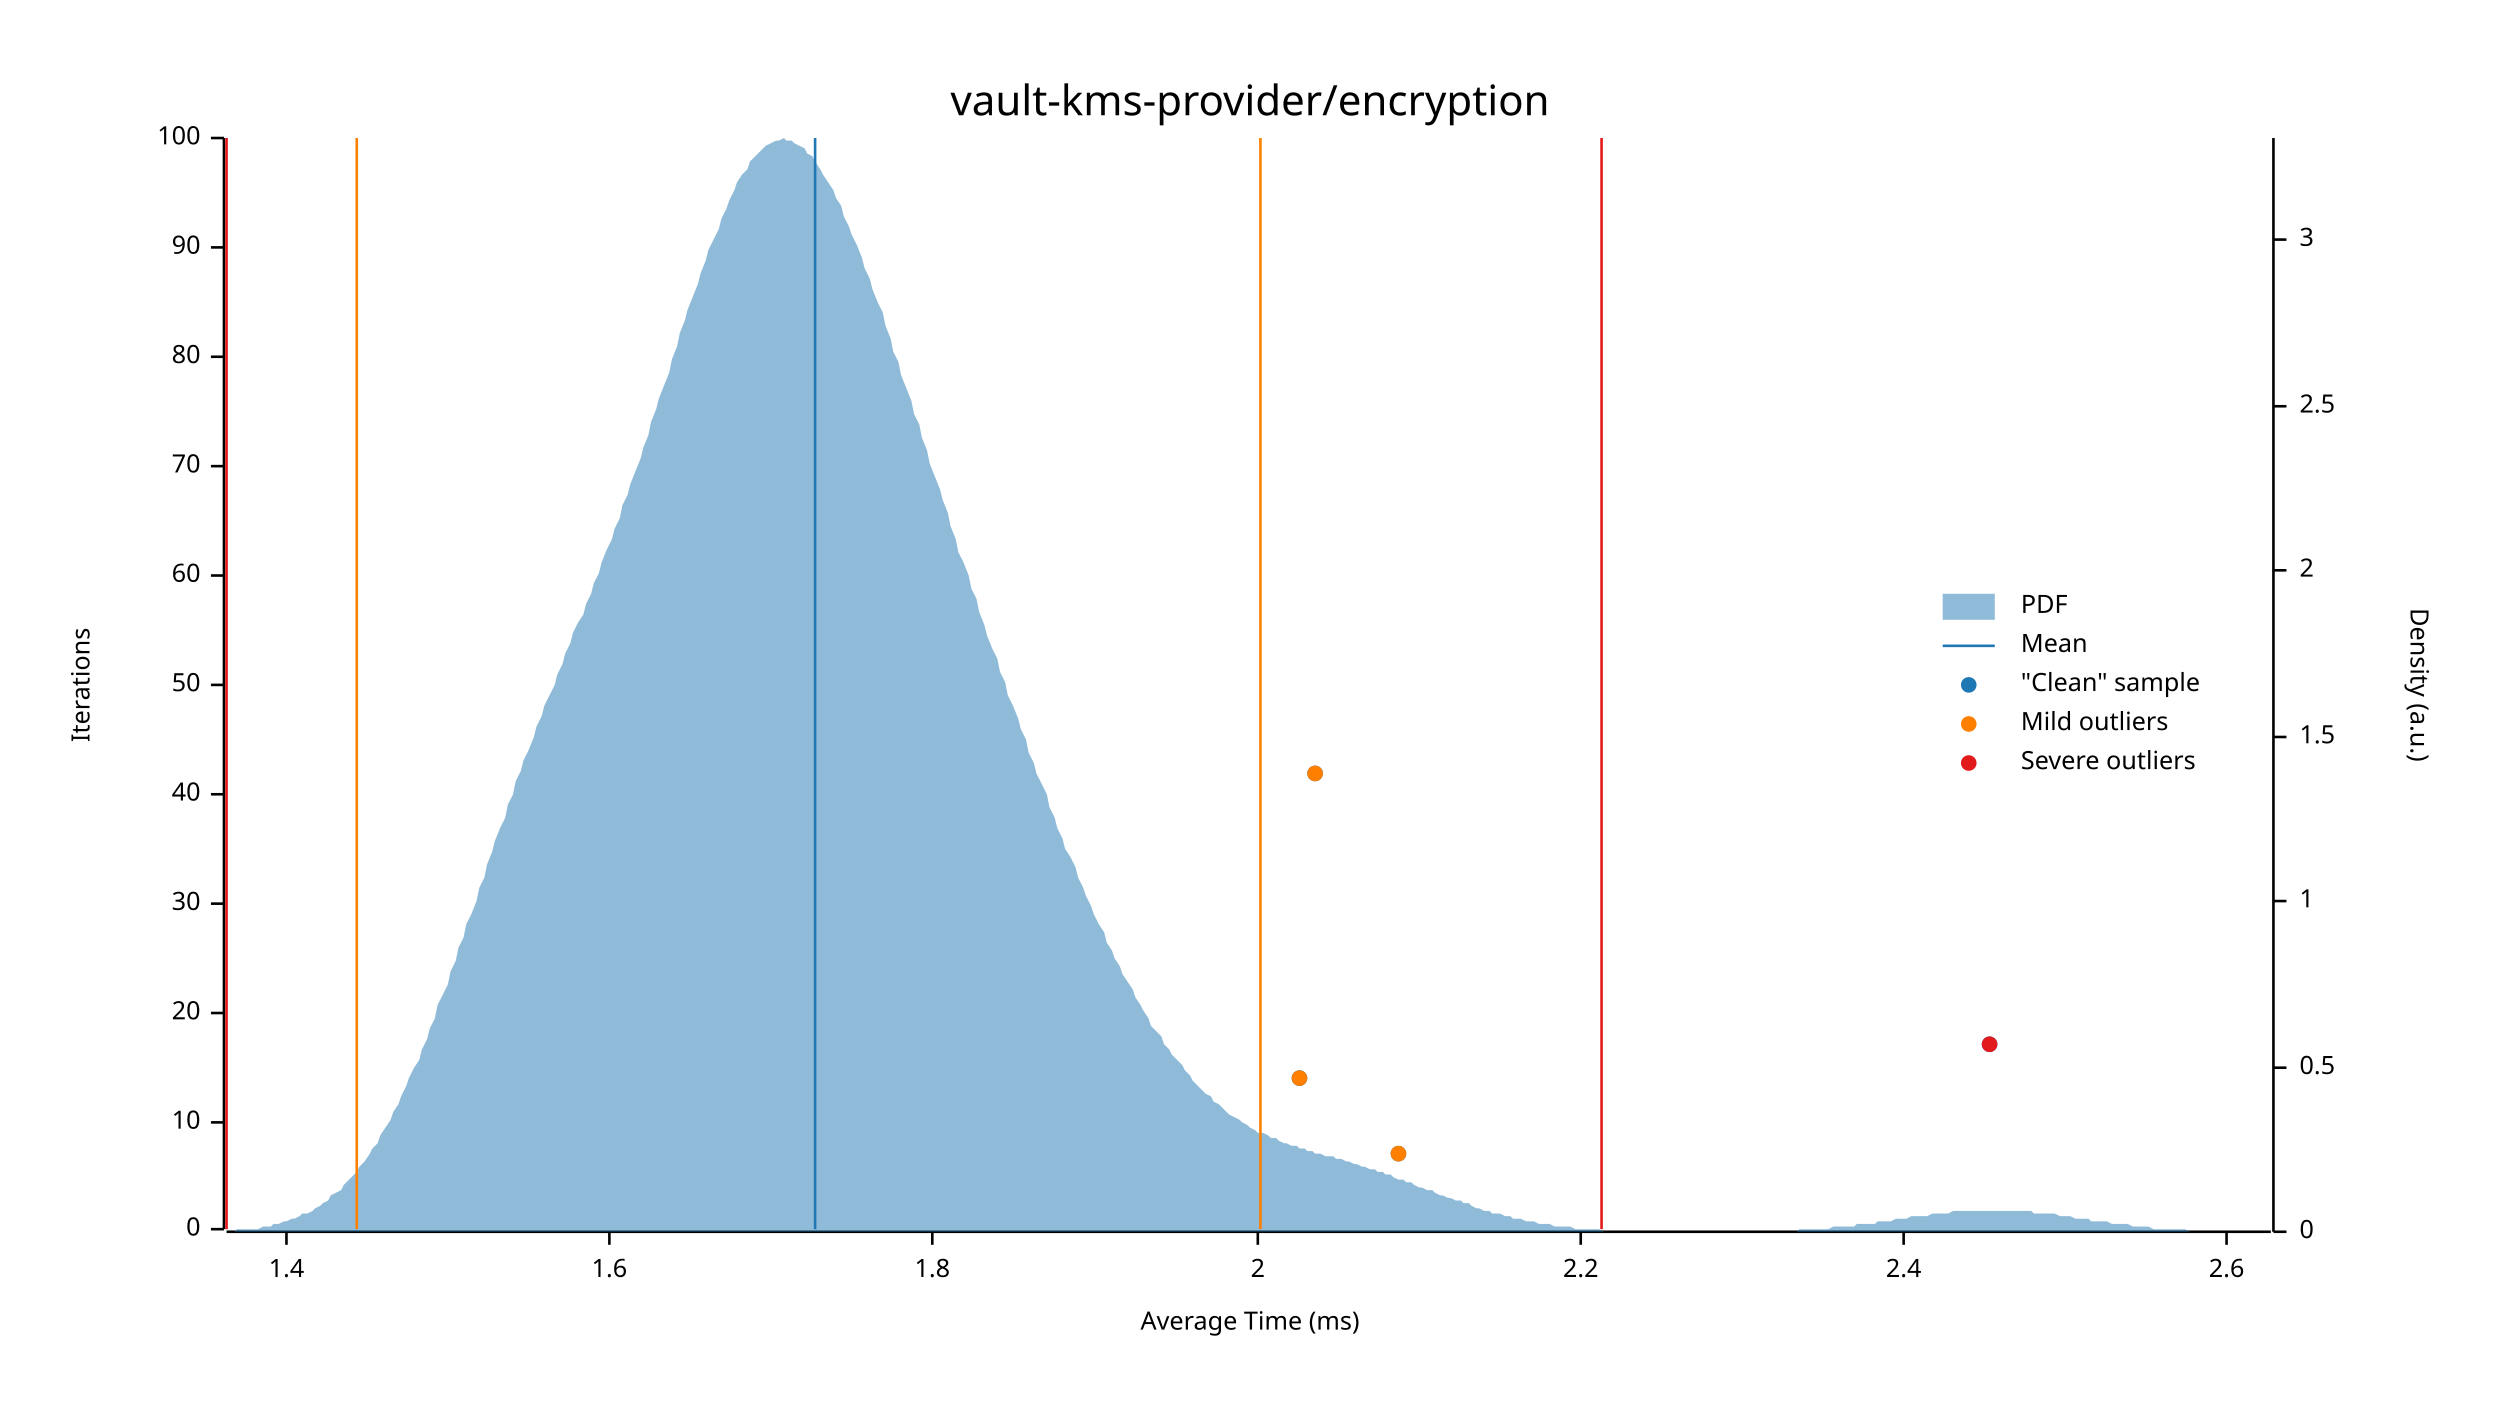
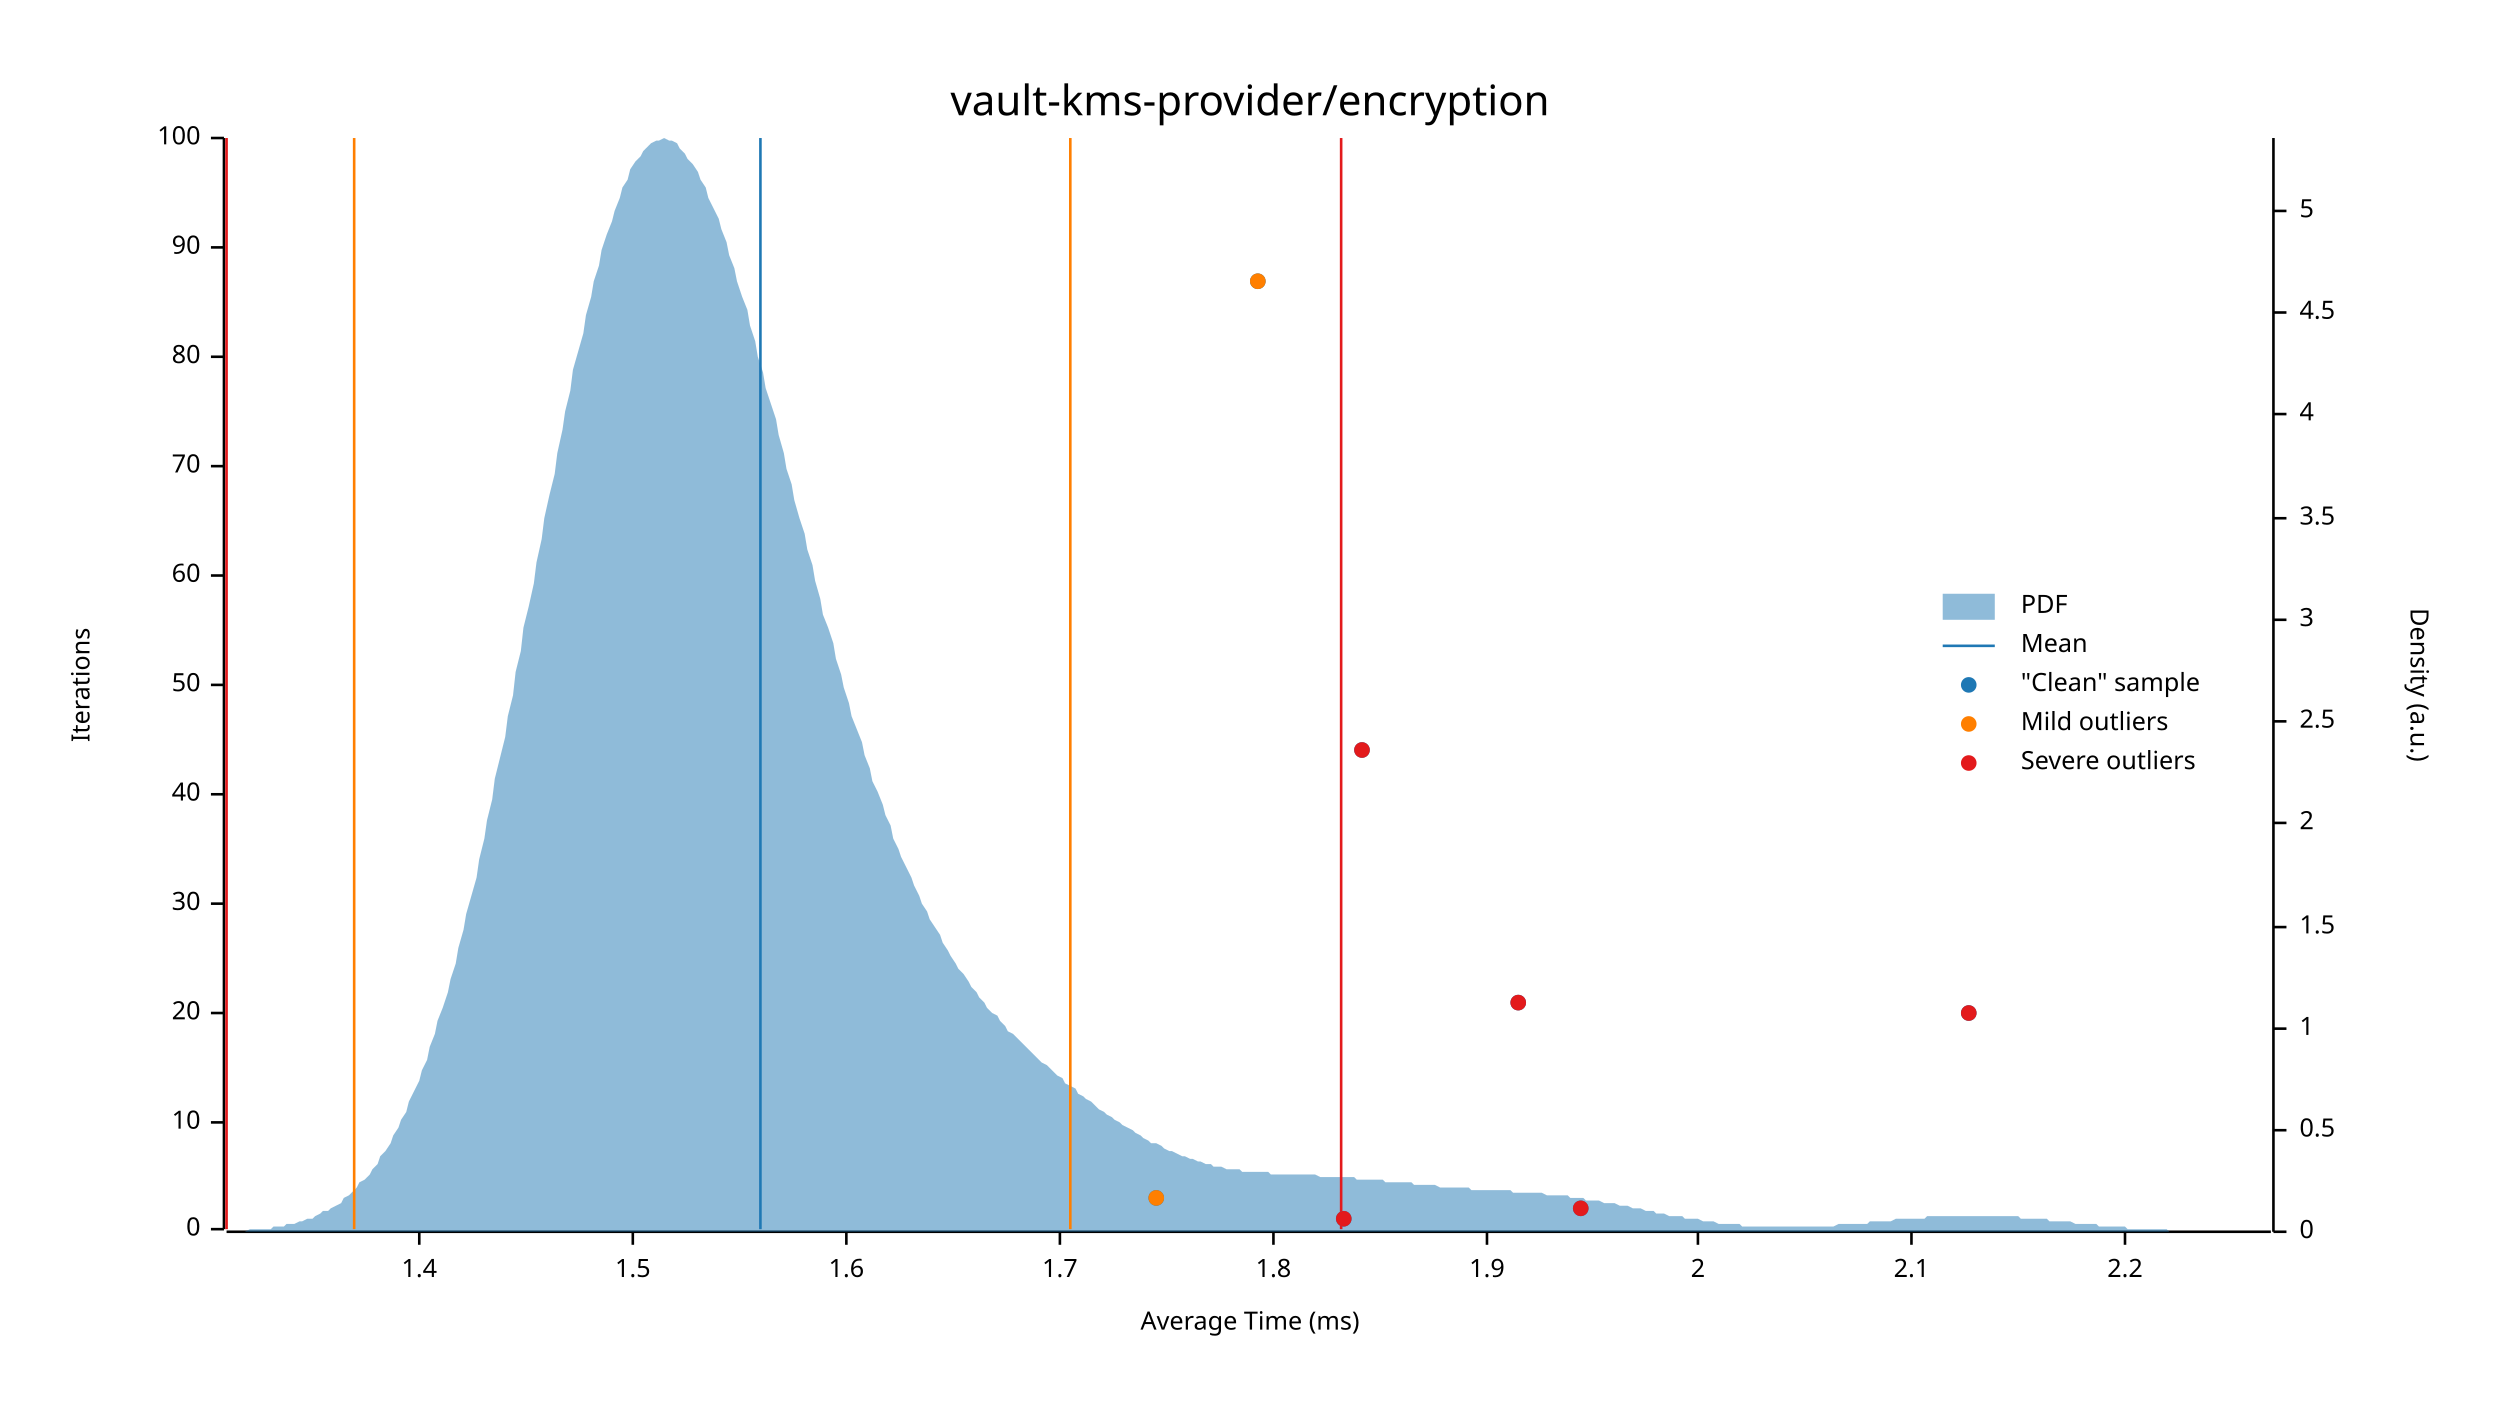
<svg xmlns="http://www.w3.org/2000/svg" width="960" height="540" viewBox="0 0 960 540">
  <text x="480" y="32" dy="0.76em" text-anchor="middle" font-family="sans-serif" font-size="16.129" opacity="1" fill="#000000">
vault-kms-provider/encryption
</text>
  <text x="27" y="263" dy="0.76em" text-anchor="middle" font-family="sans-serif" font-size="9.677" opacity="1" fill="#000000" transform="rotate(270, 27, 263)">
Iterations
</text>
  <text x="480" y="513" dy="-0.5ex" text-anchor="middle" font-family="sans-serif" font-size="9.677" opacity="1" fill="#000000">
Average Time (ms)
</text>
  <polyline fill="none" opacity="1" stroke="#000000" stroke-width="1" points="86,53 86,472 " />
  <text x="77" y="472" dy="0.5ex" text-anchor="end" font-family="sans-serif" font-size="9.677" opacity="1" fill="#000000">
0
</text>
  <polyline fill="none" opacity="1" stroke="#000000" stroke-width="1" points="81,472 86,472 " />
  <text x="77" y="431" dy="0.5ex" text-anchor="end" font-family="sans-serif" font-size="9.677" opacity="1" fill="#000000">
10
</text>
  <polyline fill="none" opacity="1" stroke="#000000" stroke-width="1" points="81,431 86,431 " />
  <text x="77" y="389" dy="0.5ex" text-anchor="end" font-family="sans-serif" font-size="9.677" opacity="1" fill="#000000">
20
</text>
  <polyline fill="none" opacity="1" stroke="#000000" stroke-width="1" points="81,389 86,389 " />
  <text x="77" y="347" dy="0.5ex" text-anchor="end" font-family="sans-serif" font-size="9.677" opacity="1" fill="#000000">
30
</text>
  <polyline fill="none" opacity="1" stroke="#000000" stroke-width="1" points="81,347 86,347 " />
  <text x="77" y="305" dy="0.5ex" text-anchor="end" font-family="sans-serif" font-size="9.677" opacity="1" fill="#000000">
40
</text>
  <polyline fill="none" opacity="1" stroke="#000000" stroke-width="1" points="81,305 86,305 " />
  <text x="77" y="263" dy="0.5ex" text-anchor="end" font-family="sans-serif" font-size="9.677" opacity="1" fill="#000000">
50
</text>
  <polyline fill="none" opacity="1" stroke="#000000" stroke-width="1" points="81,263 86,263 " />
  <text x="77" y="221" dy="0.5ex" text-anchor="end" font-family="sans-serif" font-size="9.677" opacity="1" fill="#000000">
60
</text>
  <polyline fill="none" opacity="1" stroke="#000000" stroke-width="1" points="81,221 86,221 " />
  <text x="77" y="179" dy="0.5ex" text-anchor="end" font-family="sans-serif" font-size="9.677" opacity="1" fill="#000000">
70
</text>
  <polyline fill="none" opacity="1" stroke="#000000" stroke-width="1" points="81,179 86,179 " />
  <text x="77" y="137" dy="0.5ex" text-anchor="end" font-family="sans-serif" font-size="9.677" opacity="1" fill="#000000">
80
</text>
  <polyline fill="none" opacity="1" stroke="#000000" stroke-width="1" points="81,137 86,137 " />
  <text x="77" y="95" dy="0.5ex" text-anchor="end" font-family="sans-serif" font-size="9.677" opacity="1" fill="#000000">
90
</text>
  <polyline fill="none" opacity="1" stroke="#000000" stroke-width="1" points="81,95 86,95 " />
  <text x="77" y="53" dy="0.5ex" text-anchor="end" font-family="sans-serif" font-size="9.677" opacity="1" fill="#000000">
100
</text>
  <polyline fill="none" opacity="1" stroke="#000000" stroke-width="1" points="81,53 86,53 " />
  <polyline fill="none" opacity="1" stroke="#000000" stroke-width="1" points="87,473 872,473 " />
-   <text x="110" y="483" dy="0.76em" text-anchor="middle" font-family="sans-serif" font-size="9.677" opacity="1" fill="#000000">
+   <text x="161" y="483" dy="0.76em" text-anchor="middle" font-family="sans-serif" font-size="9.677" opacity="1" fill="#000000">
1.4
</text>
-   <polyline fill="none" opacity="1" stroke="#000000" stroke-width="1" points="110,473 110,478 " />
-   <text x="234" y="483" dy="0.76em" text-anchor="middle" font-family="sans-serif" font-size="9.677" opacity="1" fill="#000000">
+   <polyline fill="none" opacity="1" stroke="#000000" stroke-width="1" points="161,473 161,478 " />
+   <text x="243" y="483" dy="0.76em" text-anchor="middle" font-family="sans-serif" font-size="9.677" opacity="1" fill="#000000">
+ 1.5
+ </text>
+   <polyline fill="none" opacity="1" stroke="#000000" stroke-width="1" points="243,473 243,478 " />
+   <text x="325" y="483" dy="0.76em" text-anchor="middle" font-family="sans-serif" font-size="9.677" opacity="1" fill="#000000">
1.6
</text>
-   <polyline fill="none" opacity="1" stroke="#000000" stroke-width="1" points="234,473 234,478 " />
-   <text x="358" y="483" dy="0.76em" text-anchor="middle" font-family="sans-serif" font-size="9.677" opacity="1" fill="#000000">
+   <polyline fill="none" opacity="1" stroke="#000000" stroke-width="1" points="325,473 325,478 " />
+   <text x="407" y="483" dy="0.76em" text-anchor="middle" font-family="sans-serif" font-size="9.677" opacity="1" fill="#000000">
+ 1.7
+ </text>
+   <polyline fill="none" opacity="1" stroke="#000000" stroke-width="1" points="407,473 407,478 " />
+   <text x="489" y="483" dy="0.76em" text-anchor="middle" font-family="sans-serif" font-size="9.677" opacity="1" fill="#000000">
1.8
</text>
-   <polyline fill="none" opacity="1" stroke="#000000" stroke-width="1" points="358,473 358,478 " />
-   <text x="483" y="483" dy="0.76em" text-anchor="middle" font-family="sans-serif" font-size="9.677" opacity="1" fill="#000000">
+   <polyline fill="none" opacity="1" stroke="#000000" stroke-width="1" points="489,473 489,478 " />
+   <text x="571" y="483" dy="0.76em" text-anchor="middle" font-family="sans-serif" font-size="9.677" opacity="1" fill="#000000">
+ 1.9
+ </text>
+   <polyline fill="none" opacity="1" stroke="#000000" stroke-width="1" points="571,473 571,478 " />
+   <text x="652" y="483" dy="0.76em" text-anchor="middle" font-family="sans-serif" font-size="9.677" opacity="1" fill="#000000">
2
</text>
-   <polyline fill="none" opacity="1" stroke="#000000" stroke-width="1" points="483,473 483,478 " />
-   <text x="607" y="483" dy="0.76em" text-anchor="middle" font-family="sans-serif" font-size="9.677" opacity="1" fill="#000000">
+   <polyline fill="none" opacity="1" stroke="#000000" stroke-width="1" points="652,473 652,478 " />
+   <text x="734" y="483" dy="0.76em" text-anchor="middle" font-family="sans-serif" font-size="9.677" opacity="1" fill="#000000">
+ 2.1
+ </text>
+   <polyline fill="none" opacity="1" stroke="#000000" stroke-width="1" points="734,473 734,478 " />
+   <text x="816" y="483" dy="0.76em" text-anchor="middle" font-family="sans-serif" font-size="9.677" opacity="1" fill="#000000">
2.2
</text>
-   <polyline fill="none" opacity="1" stroke="#000000" stroke-width="1" points="607,473 607,478 " />
-   <text x="731" y="483" dy="0.76em" text-anchor="middle" font-family="sans-serif" font-size="9.677" opacity="1" fill="#000000">
- 2.4
- </text>
-   <polyline fill="none" opacity="1" stroke="#000000" stroke-width="1" points="731,473 731,478 " />
-   <text x="855" y="483" dy="0.76em" text-anchor="middle" font-family="sans-serif" font-size="9.677" opacity="1" fill="#000000">
- 2.6
- </text>
-   <polyline fill="none" opacity="1" stroke="#000000" stroke-width="1" points="855,473 855,478 " />
+   <polyline fill="none" opacity="1" stroke="#000000" stroke-width="1" points="816,473 816,478 " />
  <text x="933" y="263" dy="0.76em" text-anchor="middle" font-family="sans-serif" font-size="9.677" opacity="1" fill="#000000" transform="rotate(90, 933, 263)">
Density (a.u.)
</text>
  <polyline fill="none" opacity="1" stroke="#000000" stroke-width="1" points="873,53 873,473 " />
  <text x="883" y="473" dy="0.5ex" text-anchor="start" font-family="sans-serif" font-size="9.677" opacity="1" fill="#000000">
0
</text>
  <polyline fill="none" opacity="1" stroke="#000000" stroke-width="1" points="873,473 878,473 " />
-   <text x="883" y="410" dy="0.5ex" text-anchor="start" font-family="sans-serif" font-size="9.677" opacity="1" fill="#000000">
+   <text x="883" y="434" dy="0.5ex" text-anchor="start" font-family="sans-serif" font-size="9.677" opacity="1" fill="#000000">
0.5
</text>
-   <polyline fill="none" opacity="1" stroke="#000000" stroke-width="1" points="873,410 878,410 " />
-   <text x="883" y="346" dy="0.5ex" text-anchor="start" font-family="sans-serif" font-size="9.677" opacity="1" fill="#000000">
+   <polyline fill="none" opacity="1" stroke="#000000" stroke-width="1" points="873,434 878,434 " />
+   <text x="883" y="395" dy="0.5ex" text-anchor="start" font-family="sans-serif" font-size="9.677" opacity="1" fill="#000000">
1
</text>
-   <polyline fill="none" opacity="1" stroke="#000000" stroke-width="1" points="873,346 878,346 " />
-   <text x="883" y="283" dy="0.5ex" text-anchor="start" font-family="sans-serif" font-size="9.677" opacity="1" fill="#000000">
+   <polyline fill="none" opacity="1" stroke="#000000" stroke-width="1" points="873,395 878,395 " />
+   <text x="883" y="356" dy="0.5ex" text-anchor="start" font-family="sans-serif" font-size="9.677" opacity="1" fill="#000000">
1.5
</text>
-   <polyline fill="none" opacity="1" stroke="#000000" stroke-width="1" points="873,283 878,283 " />
-   <text x="883" y="219" dy="0.5ex" text-anchor="start" font-family="sans-serif" font-size="9.677" opacity="1" fill="#000000">
+   <polyline fill="none" opacity="1" stroke="#000000" stroke-width="1" points="873,356 878,356 " />
+   <text x="883" y="316" dy="0.5ex" text-anchor="start" font-family="sans-serif" font-size="9.677" opacity="1" fill="#000000">
2
</text>
-   <polyline fill="none" opacity="1" stroke="#000000" stroke-width="1" points="873,219 878,219 " />
-   <text x="883" y="156" dy="0.5ex" text-anchor="start" font-family="sans-serif" font-size="9.677" opacity="1" fill="#000000">
+   <polyline fill="none" opacity="1" stroke="#000000" stroke-width="1" points="873,316 878,316 " />
+   <text x="883" y="277" dy="0.5ex" text-anchor="start" font-family="sans-serif" font-size="9.677" opacity="1" fill="#000000">
2.5
</text>
-   <polyline fill="none" opacity="1" stroke="#000000" stroke-width="1" points="873,156 878,156 " />
-   <text x="883" y="92" dy="0.5ex" text-anchor="start" font-family="sans-serif" font-size="9.677" opacity="1" fill="#000000">
+   <polyline fill="none" opacity="1" stroke="#000000" stroke-width="1" points="873,277 878,277 " />
+   <text x="883" y="238" dy="0.5ex" text-anchor="start" font-family="sans-serif" font-size="9.677" opacity="1" fill="#000000">
3
</text>
-   <polyline fill="none" opacity="1" stroke="#000000" stroke-width="1" points="873,92 878,92 " />
-   <polygon opacity="0.5" fill="#1F78B4" points="87,473 88,473 90,473 91,472 93,472 94,472 96,472 98,472 99,472 101,471 102,471 104,471 105,470 107,470 109,469 110,469 112,468 113,468 115,467 116,466 118,466 120,465 121,464 123,463 124,462 126,461 127,459 129,458 131,457 132,455 134,453 135,452 137,450 138,448 140,446 142,443 143,441 145,439 146,436 148,433 150,430 151,427 153,424 154,421 156,417 157,414 159,410 161,407 162,403 164,399 165,395 167,391 168,386 170,382 172,378 173,373 175,369 176,364 178,360 179,355 181,351 183,346 184,341 186,337 187,332 189,327 190,323 192,318 194,314 195,309 197,305 198,300 200,296 201,292 203,288 205,283 206,279 208,275 209,271 211,267 213,263 214,259 216,255 217,251 219,247 220,243 222,239 224,236 225,232 227,228 228,224 230,220 231,216 233,211 235,207 236,203 238,199 239,194 241,190 242,186 244,181 246,176 247,172 249,167 250,162 252,157 253,153 255,148 257,143 258,138 260,133 261,128 263,123 264,119 266,114 268,109 269,105 271,100 272,96 274,92 276,88 277,84 279,80 280,77 282,73 283,70 285,67 287,65 288,62 290,60 291,59 293,57 294,56 296,55 298,54 299,54 301,53 302,54 304,54 305,55 307,56 309,57 310,59 312,60 313,62 315,65 316,67 318,70 320,73 321,76 323,79 324,83 326,87 327,90 329,94 331,99 332,103 334,107 335,111 337,116 339,120 340,125 342,130 343,135 345,139 346,144 348,149 350,154 351,159 353,163 354,168 356,173 357,178 359,183 361,188 362,192 364,197 365,202 367,207 368,212 370,216 372,221 373,226 375,230 376,235 378,240 379,244 381,249 383,253 384,258 386,262 387,267 389,271 391,276 392,280 394,284 395,289 397,293 398,297 400,301 402,305 403,310 405,314 406,318 408,322 409,326 411,329 413,333 414,337 416,341 417,344 419,348 420,351 422,355 424,358 425,362 427,365 428,368 430,371 431,374 433,377 435,380 436,383 438,386 439,388 441,391 442,394 444,396 446,398 447,401 449,403 450,405 452,407 454,409 455,411 457,413 458,415 460,417 461,418 463,420 465,421 466,423 468,424 469,425 471,427 472,428 474,429 476,430 477,431 479,432 480,433 482,434 483,435 485,435 487,436 488,437 490,437 491,438 493,439 494,439 496,440 498,440 499,441 501,441 502,442 504,442 505,443 507,443 509,444 510,444 512,444 513,445 515,445 517,446 518,446 520,447 521,447 523,448 524,448 526,449 528,449 529,450 531,450 532,451 534,451 535,452 537,453 539,453 540,454 542,454 543,455 545,456 546,456 548,457 550,457 551,458 553,459 554,459 556,460 557,460 559,461 561,461 562,462 564,462 565,463 567,464 568,464 570,465 572,465 573,466 575,466 576,466 578,467 580,467 581,468 583,468 584,468 586,469 587,469 589,469 591,470 592,470 594,470 595,470 597,471 598,471 600,471 602,471 603,471 605,472 606,472 608,472 609,472 611,472 613,472 614,472 616,473 617,473 619,473 620,473 622,473 624,473 625,473 627,473 628,473 630,473 632,473 633,473 635,473 636,473 638,473 639,473 641,473 643,473 644,473 646,473 647,473 649,473 650,473 652,473 654,473 655,473 657,473 658,473 660,473 661,473 663,473 665,473 666,473 668,473 669,473 671,473 672,473 674,473 676,473 677,473 679,473 680,473 682,473 683,473 685,473 687,473 688,473 690,473 691,472 693,472 695,472 696,472 698,472 699,472 701,472 702,472 704,471 706,471 707,471 709,471 710,471 712,471 713,470 715,470 717,470 718,470 720,470 721,469 723,469 724,469 726,469 728,468 729,468 731,468 732,468 734,467 735,467 737,467 739,467 740,467 742,466 743,466 745,466 746,466 748,466 750,465 751,465 753,465 754,465 756,465 758,465 759,465 761,465 762,465 764,465 765,465 767,465 769,465 770,465 772,465 773,465 775,465 776,465 778,465 780,465 781,466 783,466 784,466 786,466 787,466 789,466 791,467 792,467 794,467 795,467 797,468 798,468 800,468 802,468 803,469 805,469 806,469 808,469 809,469 811,470 813,470 814,470 816,470 817,470 819,471 821,471 822,471 824,471 825,471 827,472 828,472 830,472 832,472 833,472 835,472 836,472 838,472 839,472 841,473 843,473 844,473 846,473 847,473 849,473 850,473 852,473 854,473 855,473 857,473 858,473 860,473 861,473 863,473 865,473 866,473 868,473 869,473 871,473 873,473 873,473 87,473 " />
-   <polyline fill="none" opacity="1" stroke="#1F78B4" stroke-width="1" points="313,472 313,53 " />
-   <polyline fill="none" opacity="1" stroke="#FF7F00" stroke-width="1" points="137,472 137,53 " />
-   <polyline fill="none" opacity="1" stroke="#FF7F00" stroke-width="1" points="484,472 484,53 " />
+   <polyline fill="none" opacity="1" stroke="#000000" stroke-width="1" points="873,238 878,238 " />
+   <text x="883" y="199" dy="0.5ex" text-anchor="start" font-family="sans-serif" font-size="9.677" opacity="1" fill="#000000">
+ 3.5
+ </text>
+   <polyline fill="none" opacity="1" stroke="#000000" stroke-width="1" points="873,199 878,199 " />
+   <text x="883" y="159" dy="0.5ex" text-anchor="start" font-family="sans-serif" font-size="9.677" opacity="1" fill="#000000">
+ 4
+ </text>
+   <polyline fill="none" opacity="1" stroke="#000000" stroke-width="1" points="873,159 878,159 " />
+   <text x="883" y="120" dy="0.5ex" text-anchor="start" font-family="sans-serif" font-size="9.677" opacity="1" fill="#000000">
+ 4.5
+ </text>
+   <polyline fill="none" opacity="1" stroke="#000000" stroke-width="1" points="873,120 878,120 " />
+   <text x="883" y="81" dy="0.5ex" text-anchor="start" font-family="sans-serif" font-size="9.677" opacity="1" fill="#000000">
+ 5
+ </text>
+   <polyline fill="none" opacity="1" stroke="#000000" stroke-width="1" points="873,81 878,81 " />
+   <polygon opacity="0.5" fill="#1F78B4" points="87,473 88,473 90,473 91,473 93,473 94,473 96,472 98,472 99,472 101,472 102,472 104,472 105,471 107,471 109,471 110,470 112,470 113,470 115,469 116,469 118,468 120,468 121,467 123,466 124,465 126,465 127,464 129,463 131,462 132,460 134,459 135,458 137,456 138,454 140,453 142,451 143,449 145,447 146,444 148,442 150,439 151,436 153,433 154,430 156,427 157,423 159,419 161,415 162,411 164,407 165,402 167,397 168,392 170,387 172,381 173,376 175,370 176,364 178,357 179,351 181,344 183,337 184,330 186,322 187,315 189,307 190,299 192,291 194,283 195,275 197,267 198,258 200,250 201,241 203,233 205,224 206,216 208,207 209,199 211,190 213,182 214,174 216,165 217,158 219,150 220,142 222,135 224,128 225,121 227,114 228,108 230,102 231,96 233,90 235,85 236,81 238,76 239,72 241,69 242,65 244,62 246,60 247,58 249,56 250,55 252,54 253,54 255,53 257,54 258,54 260,55 261,57 263,59 264,61 266,63 268,66 269,69 271,72 272,76 274,80 276,84 277,88 279,93 280,98 282,103 283,108 285,114 287,119 288,125 290,131 291,137 293,143 294,149 296,155 298,161 299,167 301,174 302,180 304,186 305,192 307,199 309,205 310,211 312,217 313,223 315,230 316,236 318,241 320,247 321,253 323,259 324,264 326,270 327,275 329,280 331,285 332,290 334,295 335,300 337,304 339,309 340,313 342,317 343,322 345,326 346,329 348,333 350,337 351,340 353,344 354,347 356,350 357,353 359,356 361,359 362,362 364,365 365,367 367,370 368,372 370,374 372,377 373,379 375,381 376,383 378,385 379,387 381,389 383,390 384,392 386,394 387,396 389,397 391,399 392,400 394,402 395,403 397,405 398,406 400,408 402,409 403,410 405,412 406,413 408,414 409,416 411,417 413,418 414,420 416,421 417,422 419,423 420,424 422,426 424,427 425,428 427,429 428,430 430,431 431,432 433,433 435,434 436,435 438,436 439,437 441,438 442,439 444,439 446,440 447,441 449,442 450,442 452,443 454,444 455,444 457,445 458,445 460,446 461,446 463,447 465,447 466,448 468,448 469,448 471,449 472,449 474,449 476,449 477,450 479,450 480,450 482,450 483,450 485,450 487,450 488,451 490,451 491,451 493,451 494,451 496,451 498,451 499,451 501,451 502,451 504,451 505,451 507,452 509,452 510,452 512,452 513,452 515,452 517,452 518,452 520,452 521,453 523,453 524,453 526,453 528,453 529,453 531,453 532,454 534,454 535,454 537,454 539,454 540,454 542,454 543,455 545,455 546,455 548,455 550,455 551,455 553,456 554,456 556,456 557,456 559,456 561,456 562,456 564,456 565,457 567,457 568,457 570,457 572,457 573,457 575,457 576,457 578,457 580,457 581,458 583,458 584,458 586,458 587,458 589,458 591,458 592,458 594,459 595,459 597,459 598,459 600,459 602,459 603,460 605,460 606,460 608,460 609,461 611,461 613,461 614,461 616,462 617,462 619,462 620,462 622,463 624,463 625,463 627,464 628,464 630,464 632,465 633,465 635,465 636,466 638,466 639,466 641,467 643,467 644,467 646,467 647,468 649,468 650,468 652,468 654,469 655,469 657,469 658,469 660,470 661,470 663,470 665,470 666,470 668,470 669,471 671,471 672,471 674,471 676,471 677,471 679,471 680,471 682,471 683,471 685,471 687,471 688,471 690,471 691,471 693,471 695,471 696,471 698,471 699,471 701,471 702,471 704,471 706,470 707,470 709,470 710,470 712,470 713,470 715,470 717,470 718,469 720,469 721,469 723,469 724,469 726,469 728,468 729,468 731,468 732,468 734,468 735,468 737,468 739,468 740,467 742,467 743,467 745,467 746,467 748,467 750,467 751,467 753,467 754,467 756,467 758,467 759,467 761,467 762,467 764,467 765,467 767,467 769,467 770,467 772,467 773,467 775,467 776,468 778,468 780,468 781,468 783,468 784,468 786,468 787,469 789,469 791,469 792,469 794,469 795,469 797,470 798,470 800,470 802,470 803,470 805,470 806,471 808,471 809,471 811,471 813,471 814,471 816,471 817,472 819,472 821,472 822,472 824,472 825,472 827,472 828,472 830,472 832,472 833,473 835,473 836,473 838,473 839,473 841,473 843,473 844,473 846,473 847,473 849,473 850,473 852,473 854,473 855,473 857,473 858,473 860,473 861,473 863,473 865,473 866,473 868,473 869,473 871,473 873,473 873,473 87,473 " />
+   <polyline fill="none" opacity="1" stroke="#1F78B4" stroke-width="1" points="292,472 292,53 " />
+   <polyline fill="none" opacity="1" stroke="#FF7F00" stroke-width="1" points="136,472 136,53 " />
+   <polyline fill="none" opacity="1" stroke="#FF7F00" stroke-width="1" points="411,472 411,53 " />
  <polyline fill="none" opacity="1" stroke="#E31A1C" stroke-width="1" points="87,472 87,53 " />
-   <polyline fill="none" opacity="1" stroke="#E31A1C" stroke-width="1" points="615,472 615,53 " />
-   <circle cx="537" cy="443" r="3" opacity="1" fill="#1F78B4" stroke="none" stroke-width="1" />
-   <circle cx="499" cy="414" r="3" opacity="1" fill="#1F78B4" stroke="none" stroke-width="1" />
-   <circle cx="764" cy="401" r="3" opacity="1" fill="#1F78B4" stroke="none" stroke-width="1" />
-   <circle cx="505" cy="297" r="3" opacity="1" fill="#1F78B4" stroke="none" stroke-width="1" />
-   <circle cx="537" cy="443" r="3" opacity="1" fill="#FF7F00" stroke="none" stroke-width="1" />
-   <circle cx="499" cy="414" r="3" opacity="1" fill="#FF7F00" stroke="none" stroke-width="1" />
-   <circle cx="505" cy="297" r="3" opacity="1" fill="#FF7F00" stroke="none" stroke-width="1" />
-   <circle cx="764" cy="401" r="3" opacity="1" fill="#E31A1C" stroke="none" stroke-width="1" />
+   <polyline fill="none" opacity="1" stroke="#E31A1C" stroke-width="1" points="515,472 515,53 " />
+   <circle cx="516" cy="468" r="3" opacity="1" fill="#1F78B4" stroke="none" stroke-width="1" />
+   <circle cx="607" cy="464" r="3" opacity="1" fill="#1F78B4" stroke="none" stroke-width="1" />
+   <circle cx="444" cy="460" r="3" opacity="1" fill="#1F78B4" stroke="none" stroke-width="1" />
+   <circle cx="756" cy="389" r="3" opacity="1" fill="#1F78B4" stroke="none" stroke-width="1" />
+   <circle cx="583" cy="385" r="3" opacity="1" fill="#1F78B4" stroke="none" stroke-width="1" />
+   <circle cx="523" cy="288" r="3" opacity="1" fill="#1F78B4" stroke="none" stroke-width="1" />
+   <circle cx="483" cy="108" r="3" opacity="1" fill="#1F78B4" stroke="none" stroke-width="1" />
+   <circle cx="444" cy="460" r="3" opacity="1" fill="#FF7F00" stroke="none" stroke-width="1" />
+   <circle cx="483" cy="108" r="3" opacity="1" fill="#FF7F00" stroke="none" stroke-width="1" />
+   <circle cx="516" cy="468" r="3" opacity="1" fill="#E31A1C" stroke="none" stroke-width="1" />
+   <circle cx="607" cy="464" r="3" opacity="1" fill="#E31A1C" stroke="none" stroke-width="1" />
+   <circle cx="756" cy="389" r="3" opacity="1" fill="#E31A1C" stroke="none" stroke-width="1" />
+   <circle cx="583" cy="385" r="3" opacity="1" fill="#E31A1C" stroke="none" stroke-width="1" />
+   <circle cx="523" cy="288" r="3" opacity="1" fill="#E31A1C" stroke="none" stroke-width="1" />
  <text x="776" y="228" dy="0.76em" text-anchor="start" font-family="sans-serif" font-size="9.677" opacity="1" fill="#000000">
PDF
</text>
  <text x="776" y="243" dy="0.76em" text-anchor="start" font-family="sans-serif" font-size="9.677" opacity="1" fill="#000000">
Mean
</text>
  <text x="776" y="258" dy="0.76em" text-anchor="start" font-family="sans-serif" font-size="9.677" opacity="1" fill="#000000">
"Clean" sample
</text>
  <text x="776" y="273" dy="0.76em" text-anchor="start" font-family="sans-serif" font-size="9.677" opacity="1" fill="#000000">
Mild outliers
</text>
  <text x="776" y="288" dy="0.76em" text-anchor="start" font-family="sans-serif" font-size="9.677" opacity="1" fill="#000000">
Severe outliers
</text>
  <rect x="746" y="228" width="20" height="10" opacity="0.5" fill="#1F78B4" stroke="none" />
  <polyline fill="none" opacity="1" stroke="#1F78B4" stroke-width="1" points="746,248 766,248 " />
  <circle cx="756" cy="263" r="3" opacity="1" fill="#1F78B4" stroke="none" stroke-width="1" />
  <circle cx="756" cy="278" r="3" opacity="1" fill="#FF7F00" stroke="none" stroke-width="1" />
  <circle cx="756" cy="293" r="3" opacity="1" fill="#E31A1C" stroke="none" stroke-width="1" />
</svg>
